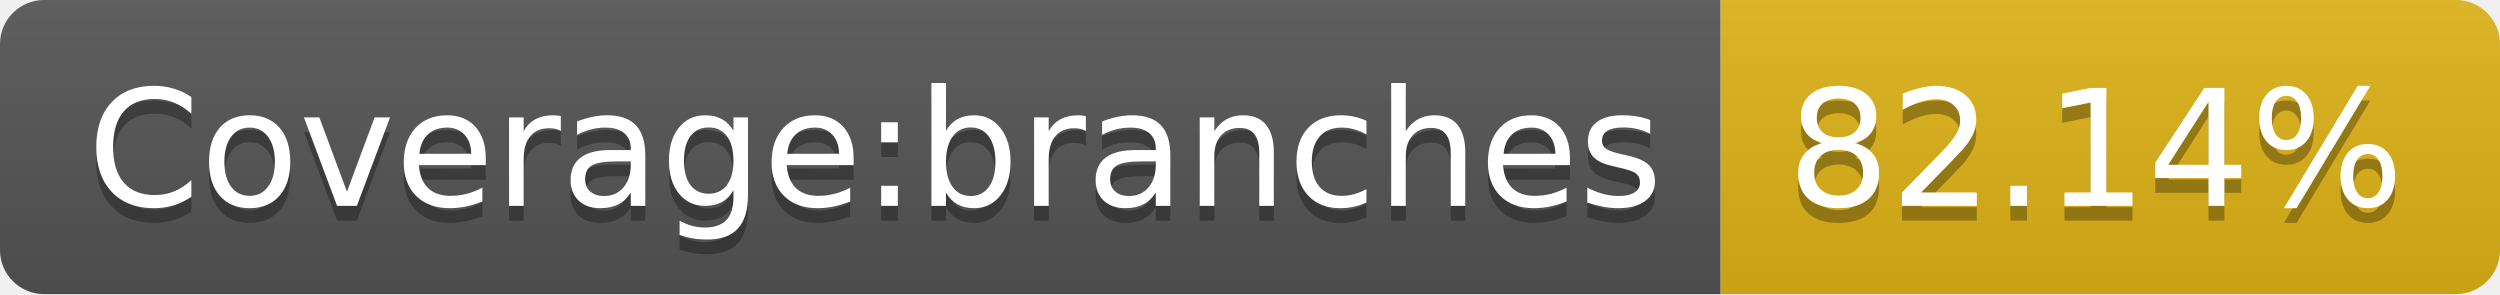
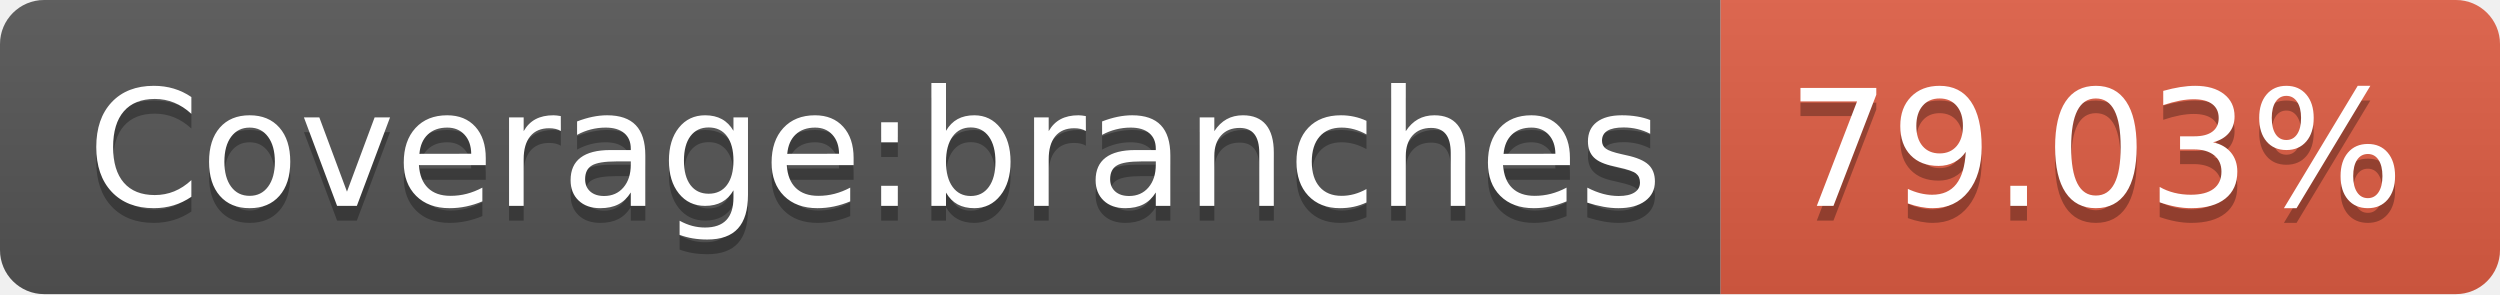
- <svg xmlns="http://www.w3.org/2000/svg" width="170" height="20" role="img" aria-label="Coverage:branches: 82.14%">
+ <svg xmlns="http://www.w3.org/2000/svg" width="170" height="20" role="img" aria-label="Coverage:branches: 79.03%">
  <linearGradient id="s" x2="0" y2="100%">
    <stop offset="0" stop-color="#bbb" stop-opacity=".1" />
    <stop offset="1" stop-opacity=".1" />
  </linearGradient>
  <clipPath id="r">
    <rect width="170" height="20" rx="3" fill="#fff" />
  </clipPath>
  <g clip-path="url(#r)">
    <rect width="117" height="20" fill="#555" />
-     <rect x="117" width="53" height="20" fill="#dfb317" />
+     <rect x="117" width="53" height="20" fill="#e05d44" />
    <rect width="170" height="20" fill="url(#s)" />
  </g>
  <g fill="#fff" text-anchor="middle" font-family="Verdana,Geneva,DejaVu Sans,sans-serif" text-rendering="geometricPrecision" font-size="110">
    <text aria-hidden="true" x="595" y="150" fill="#010101" fill-opacity=".3" transform="scale(.1)" textLength="1070">Coverage:branches</text>
    <text x="595" y="140" transform="scale(.1)" fill="#fff" textLength="1070">Coverage:branches</text>
-     <text aria-hidden="true" x="1425" y="150" fill="#010101" fill-opacity=".3" transform="scale(.1)" textLength="430">82.14%</text>
-     <text x="1425" y="140" transform="scale(.1)" fill="#fff" textLength="430">82.14%</text>
+     <text aria-hidden="true" x="1425" y="150" fill="#010101" fill-opacity=".3" transform="scale(.1)" textLength="430">79.03%</text>
+     <text x="1425" y="140" transform="scale(.1)" fill="#fff" textLength="430">79.03%</text>
  </g>
</svg>
